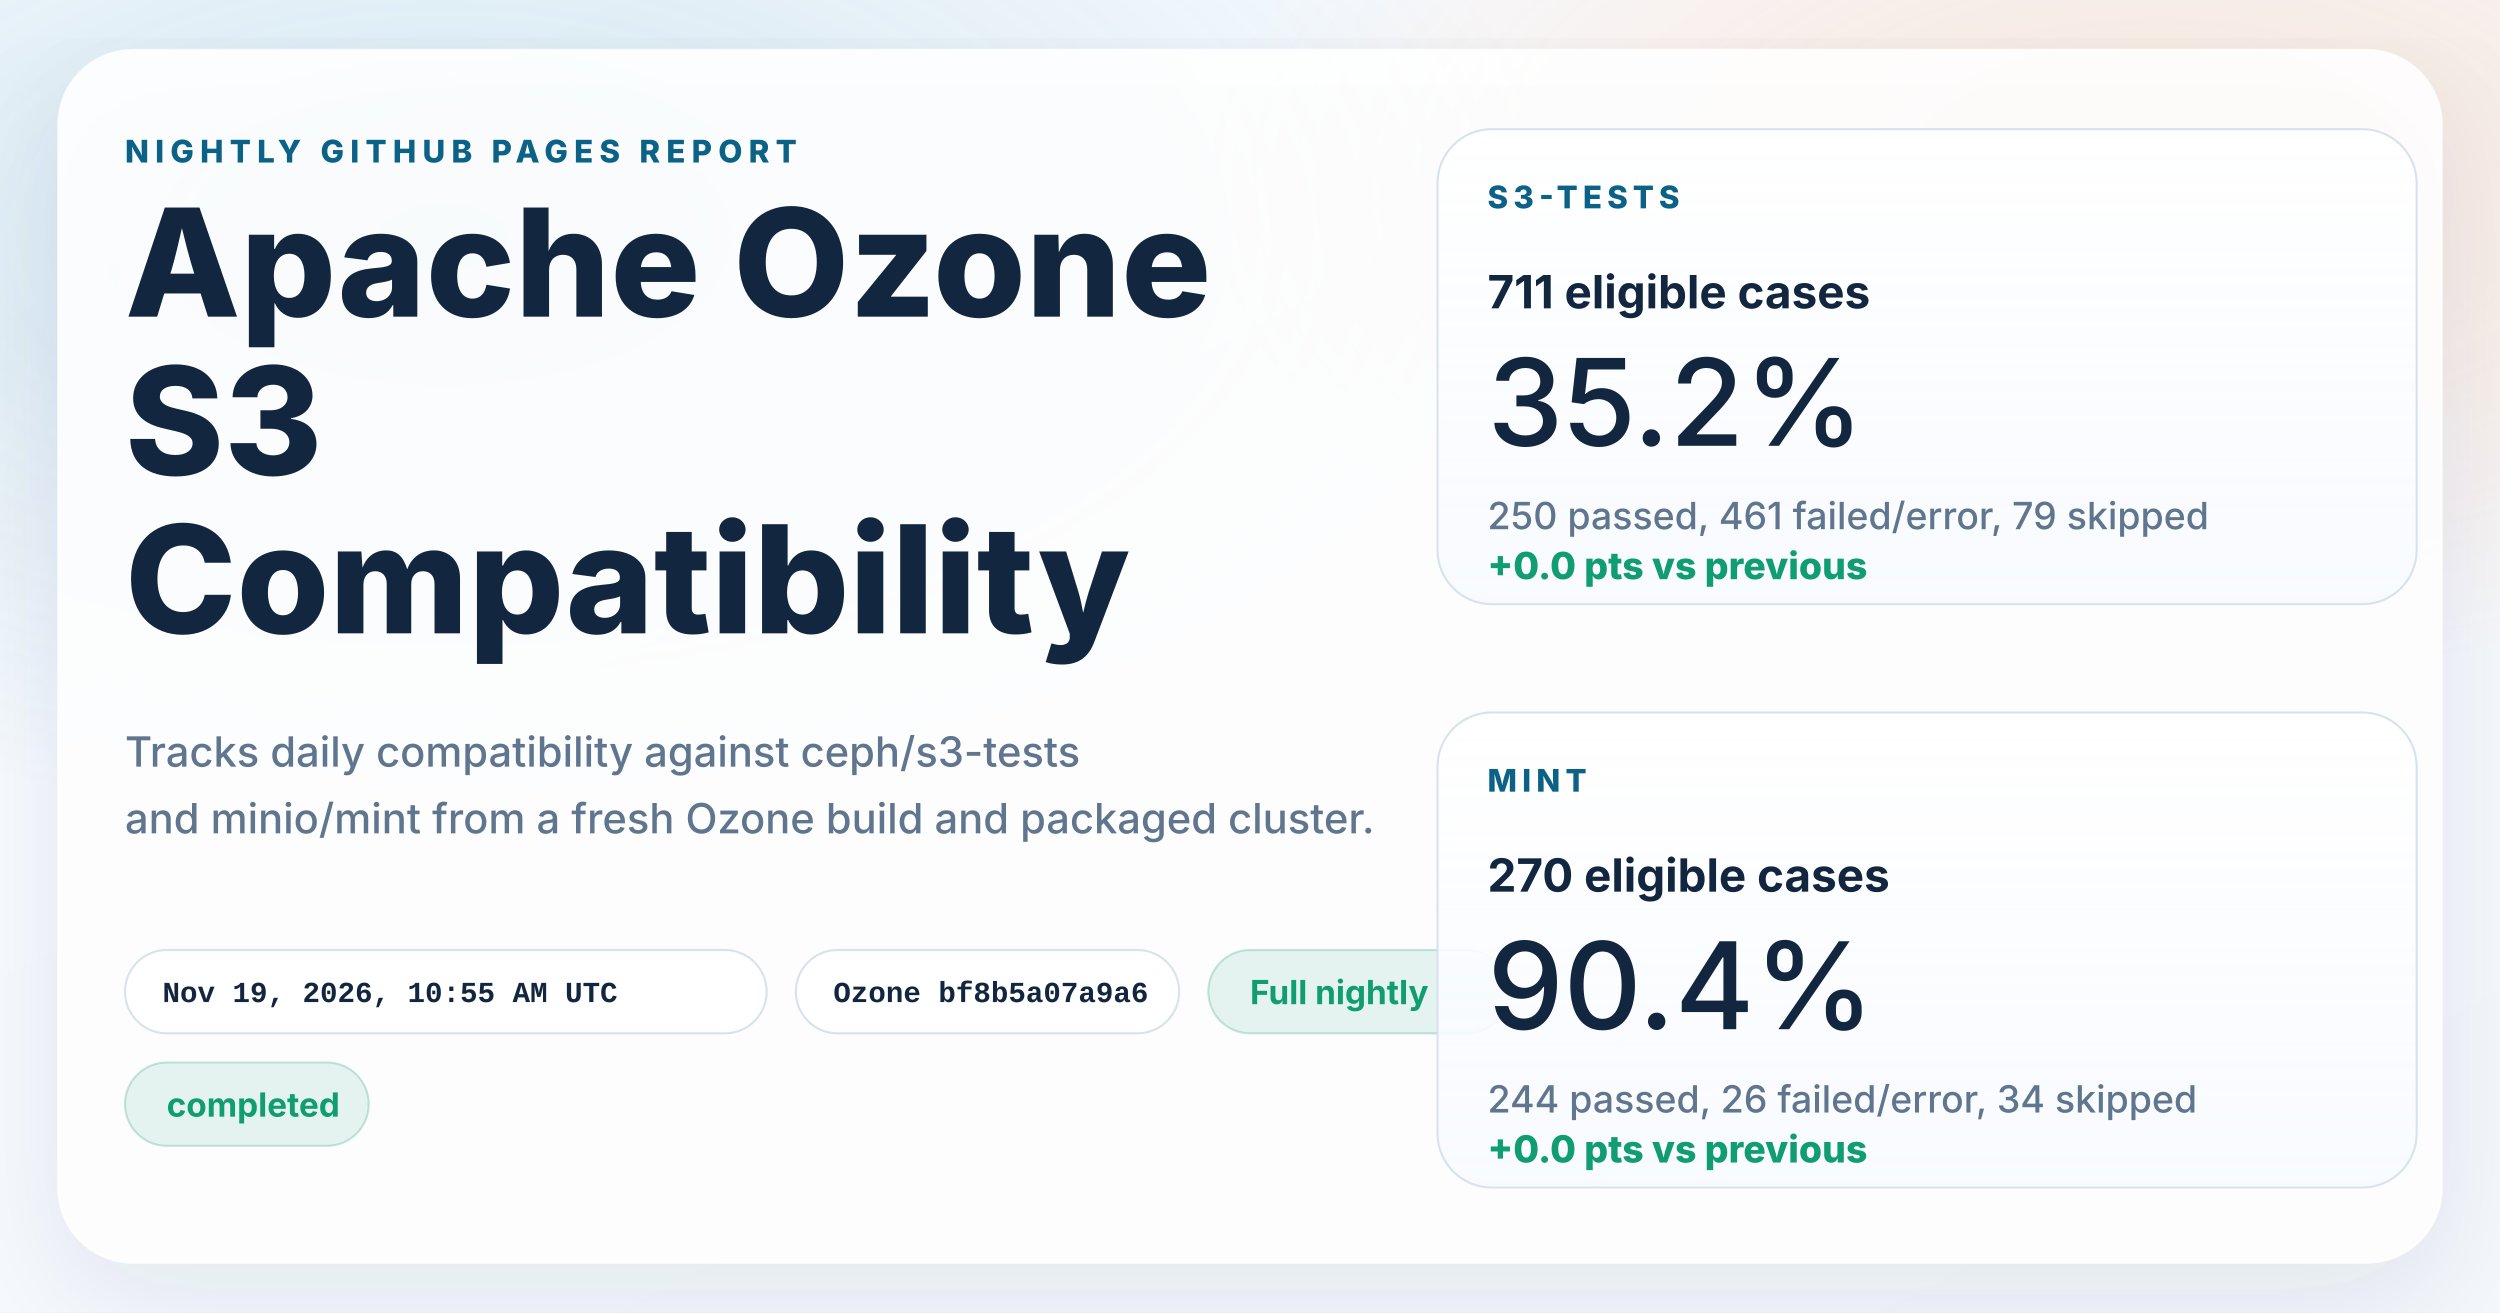
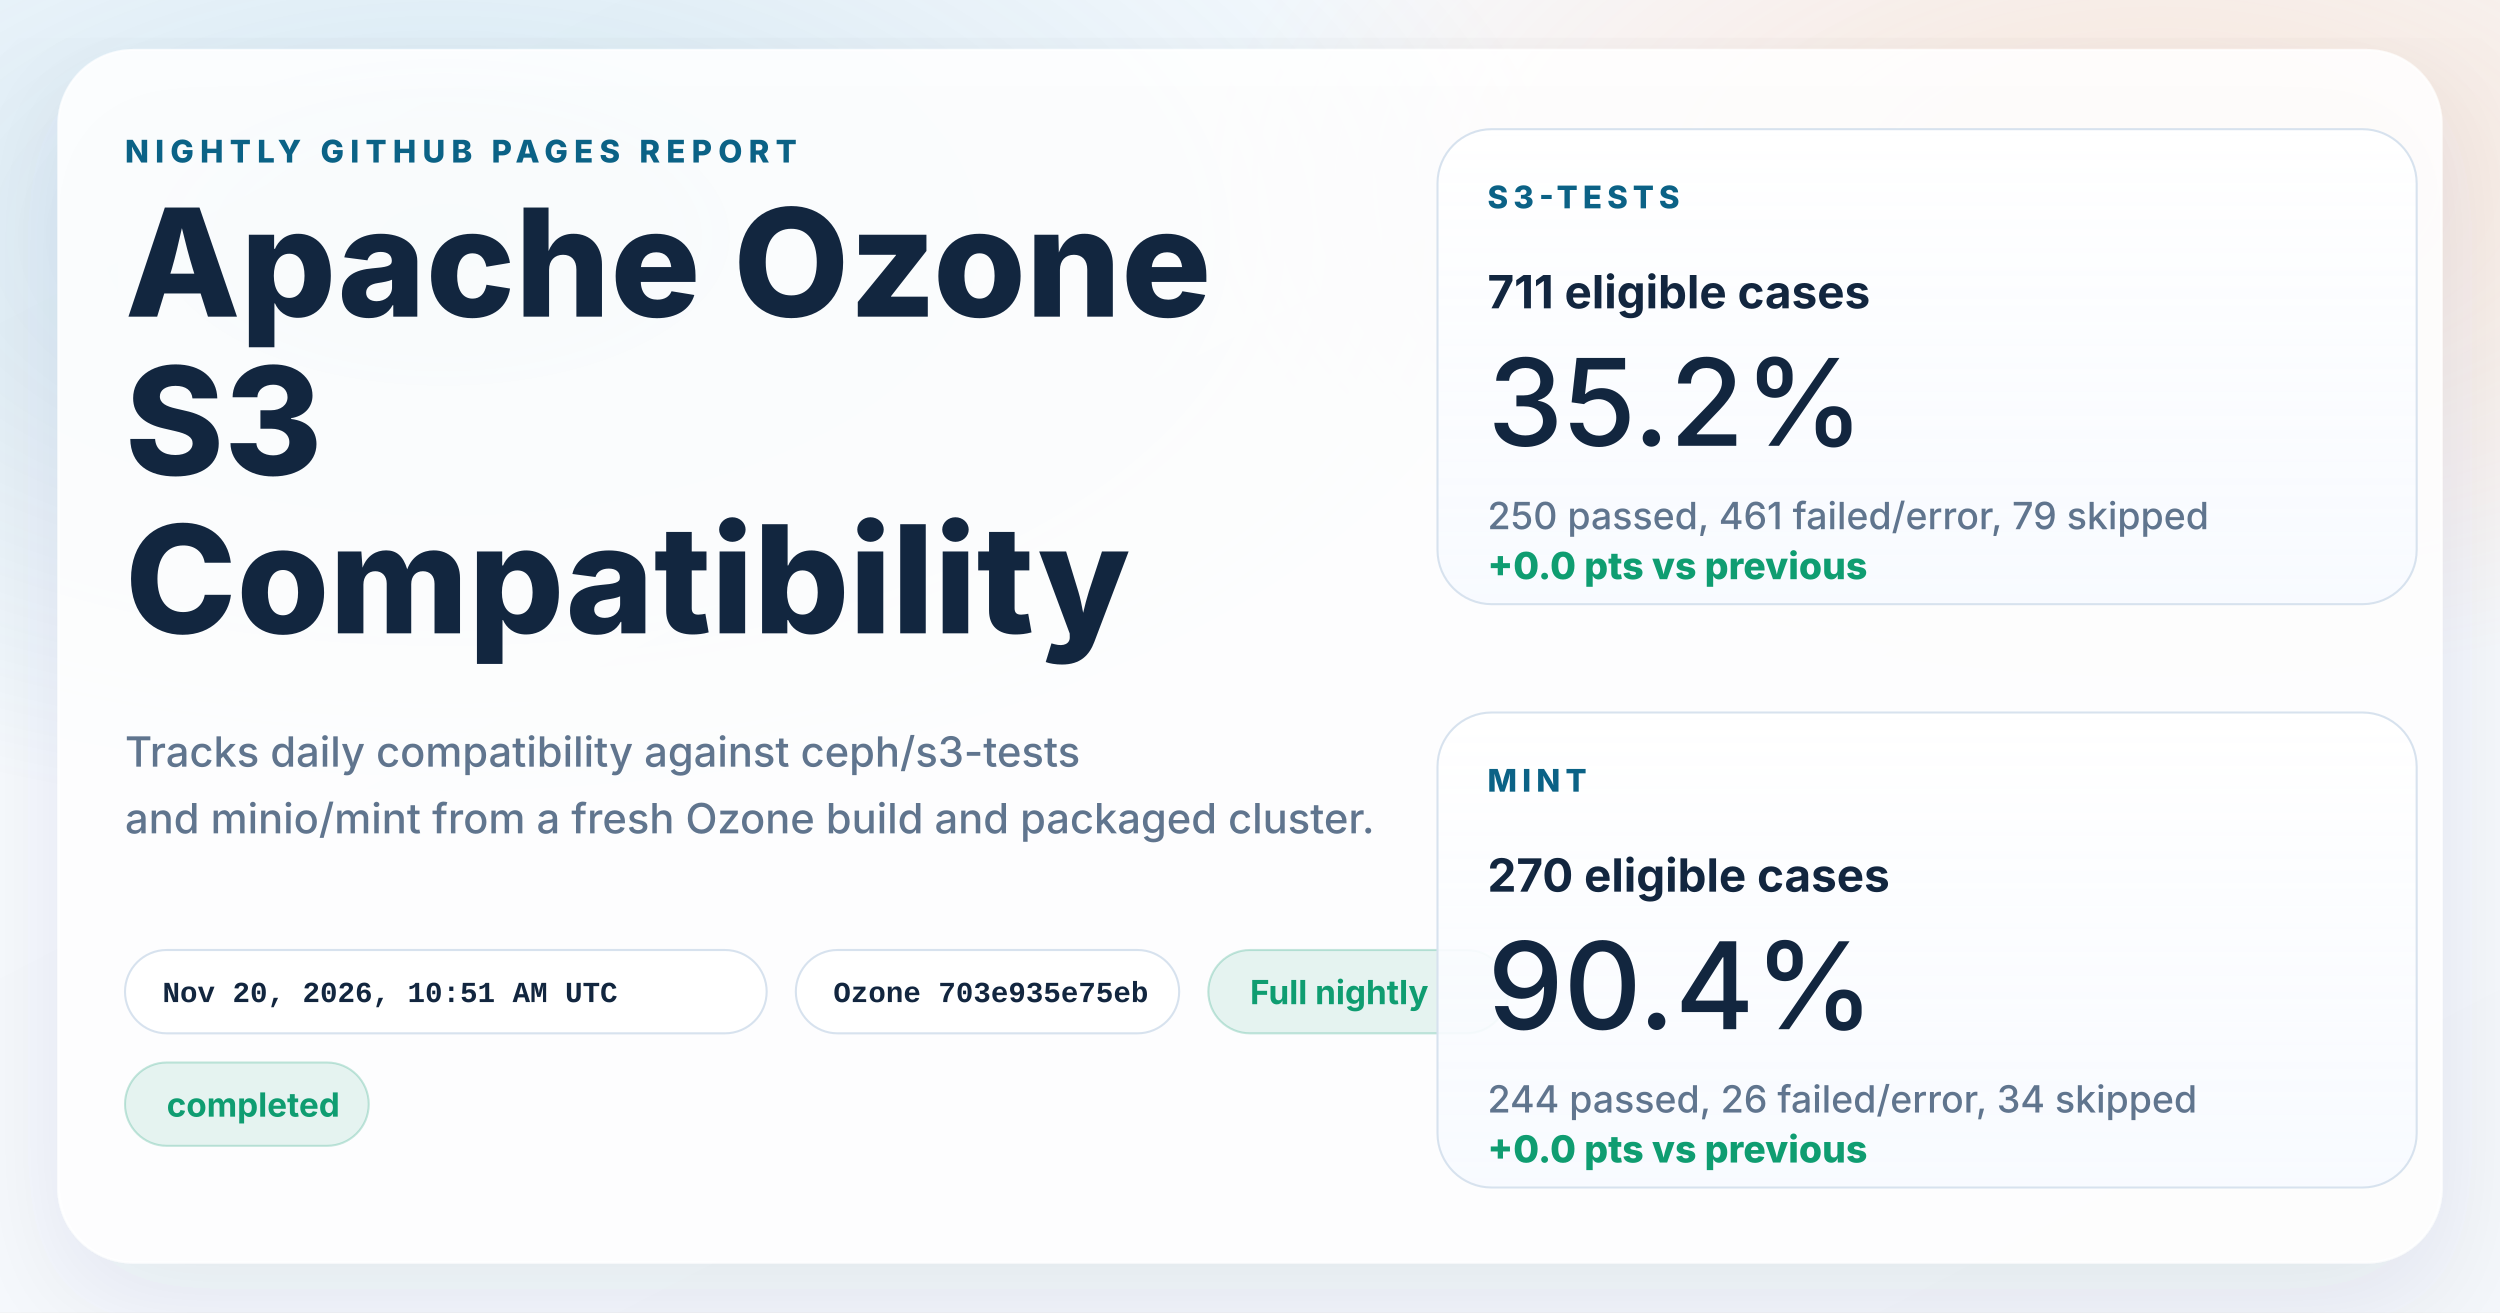
<svg xmlns="http://www.w3.org/2000/svg" width="1200" height="630" viewBox="0 0 1200 630" role="img" aria-labelledby="title desc">
  <defs>
    <linearGradient id="page" x1="0%" y1="0%" x2="100%" y2="100%">
      <stop offset="0%" stop-color="#f8fbff" />
      <stop offset="100%" stop-color="#f4f7fb" />
    </linearGradient>
    <radialGradient id="glowBlue" cx="18%" cy="18%" r="45%">
      <stop offset="0%" stop-color="#0d7fab" stop-opacity="0.16" />
      <stop offset="100%" stop-color="#0d7fab" stop-opacity="0" />
    </radialGradient>
    <radialGradient id="glowWarm" cx="86%" cy="14%" r="38%">
      <stop offset="0%" stop-color="#ff8a3d" stop-opacity="0.18" />
      <stop offset="100%" stop-color="#ff8a3d" stop-opacity="0" />
    </radialGradient>
    <linearGradient id="card" x1="0%" y1="0%" x2="0%" y2="100%">
      <stop offset="0%" stop-color="#ffffff" stop-opacity="0.96" />
      <stop offset="100%" stop-color="#f7faff" stop-opacity="0.88" />
    </linearGradient>
    <filter id="shadow" x="-10%" y="-10%" width="120%" height="120%">
      <feDropShadow dx="0" dy="18" stdDeviation="28" flood-color="#102d4c" flood-opacity="0.10" />
    </filter>
  </defs>
  <rect width="1200" height="630" fill="url(#page)" />
  <rect width="1200" height="630" fill="url(#glowBlue)" />
  <rect width="1200" height="630" fill="url(#glowWarm)" />
  <g filter="url(#shadow)">
    <rect x="28" y="24" width="1144" height="582" rx="36" fill="#ffffff" fill-opacity="0.86" stroke="#ffffff" stroke-opacity="0.75" />
  </g>
  <g font-family="system-ui, -apple-system, BlinkMacSystemFont, 'Segoe UI', sans-serif" fill="#12263f">
    <text x="60" y="78" font-size="15" font-weight="800" letter-spacing="3" fill="#0b6286">NIGHTLY GITHUB PAGES REPORT</text>
    <text x="60" y="152" font-size="72" font-weight="800">Apache Ozone</text>
    <text x="60" y="228" font-size="72" font-weight="800">S3</text>
    <text x="60" y="304" font-size="72" font-weight="800">Compatibility</text>
    <text x="60" y="368" font-size="20" font-weight="500" fill="#60758e">Tracks daily compatibility against ceph/s3-tests</text>
    <text x="60" y="400" font-size="20" font-weight="500" fill="#60758e">and minio/mint from a fresh Ozone build and packaged cluster.</text>
  </g>
  <g font-family="'SFMono-Regular', Consolas, 'Liberation Mono', monospace" font-size="14" font-weight="600">
    <g transform="translate(60 456)">
      <rect width="308" height="40" rx="20" fill="#ffffff" fill-opacity="0.94" stroke="#d7e2ee" />
-       <text x="18" y="25" fill="#12263f">Nov 19, 2026, 10:55 AM UTC</text>
+       <text x="18" y="25" fill="#12263f">Nov 20, 2026, 10:51 AM UTC</text>
    </g>
    <g transform="translate(382 456)">
      <rect width="184" height="40" rx="20" fill="#ffffff" fill-opacity="0.94" stroke="#d7e2ee" />
-       <text x="18" y="25" fill="#12263f">Ozone bf8b5a07a9a6</text>
+       <text x="18" y="25" fill="#12263f">Ozone 703e935e75eb</text>
    </g>
  </g>
  <g font-family="system-ui, -apple-system, BlinkMacSystemFont, 'Segoe UI', sans-serif" font-size="16" font-weight="700">
    <g transform="translate(580 456)">
      <rect width="144" height="40" rx="20" fill="#0f9d71" fill-opacity="0.10" stroke="#0f9d71" stroke-opacity="0.24" />
      <text x="20" y="26" fill="#0f9d71">Full nightly</text>
    </g>
    <g transform="translate(60 510)">
      <rect width="117" height="40" rx="20" fill="#0f9d71" fill-opacity="0.10" stroke="#0f9d71" stroke-opacity="0.24" />
      <text x="20" y="26" fill="#0f9d71">completed</text>
    </g>
  </g>
  <g font-family="system-ui, -apple-system, BlinkMacSystemFont, 'Segoe UI', sans-serif" fill="#12263f">
    <g transform="translate(690 62)">
      <rect width="470" height="228" rx="26" fill="url(#card)" stroke="#d7e2ee" />
      <text x="24" y="38" font-size="15" font-weight="800" letter-spacing="2.5" fill="#0b6286">S3-TESTS</text>
      <text x="24" y="86" font-size="22" font-weight="700">711 eligible cases</text>
      <text x="24" y="152" font-size="58" font-weight="500">35.2%</text>
      <text x="24" y="192" font-size="18" font-weight="500" fill="#60758e">250 passed, 461 failed/error, 79 skipped</text>
      <text x="24" y="216" font-size="18" font-weight="800" fill="#0f9d71">+0.0 pts vs previous</text>
    </g>
    <g transform="translate(690 342)">
      <rect width="470" height="228" rx="26" fill="url(#card)" stroke="#d7e2ee" />
      <text x="24" y="38" font-size="15" font-weight="800" letter-spacing="2.5" fill="#0b6286">MINT</text>
      <text x="24" y="86" font-size="22" font-weight="700">270 eligible cases</text>
      <text x="24" y="152" font-size="58" font-weight="500">90.4%</text>
      <text x="24" y="192" font-size="18" font-weight="500" fill="#60758e">244 passed, 26 failed/error, 34 skipped</text>
      <text x="24" y="216" font-size="18" font-weight="800" fill="#0f9d71">+0.0 pts vs previous</text>
    </g>
  </g>
</svg>
